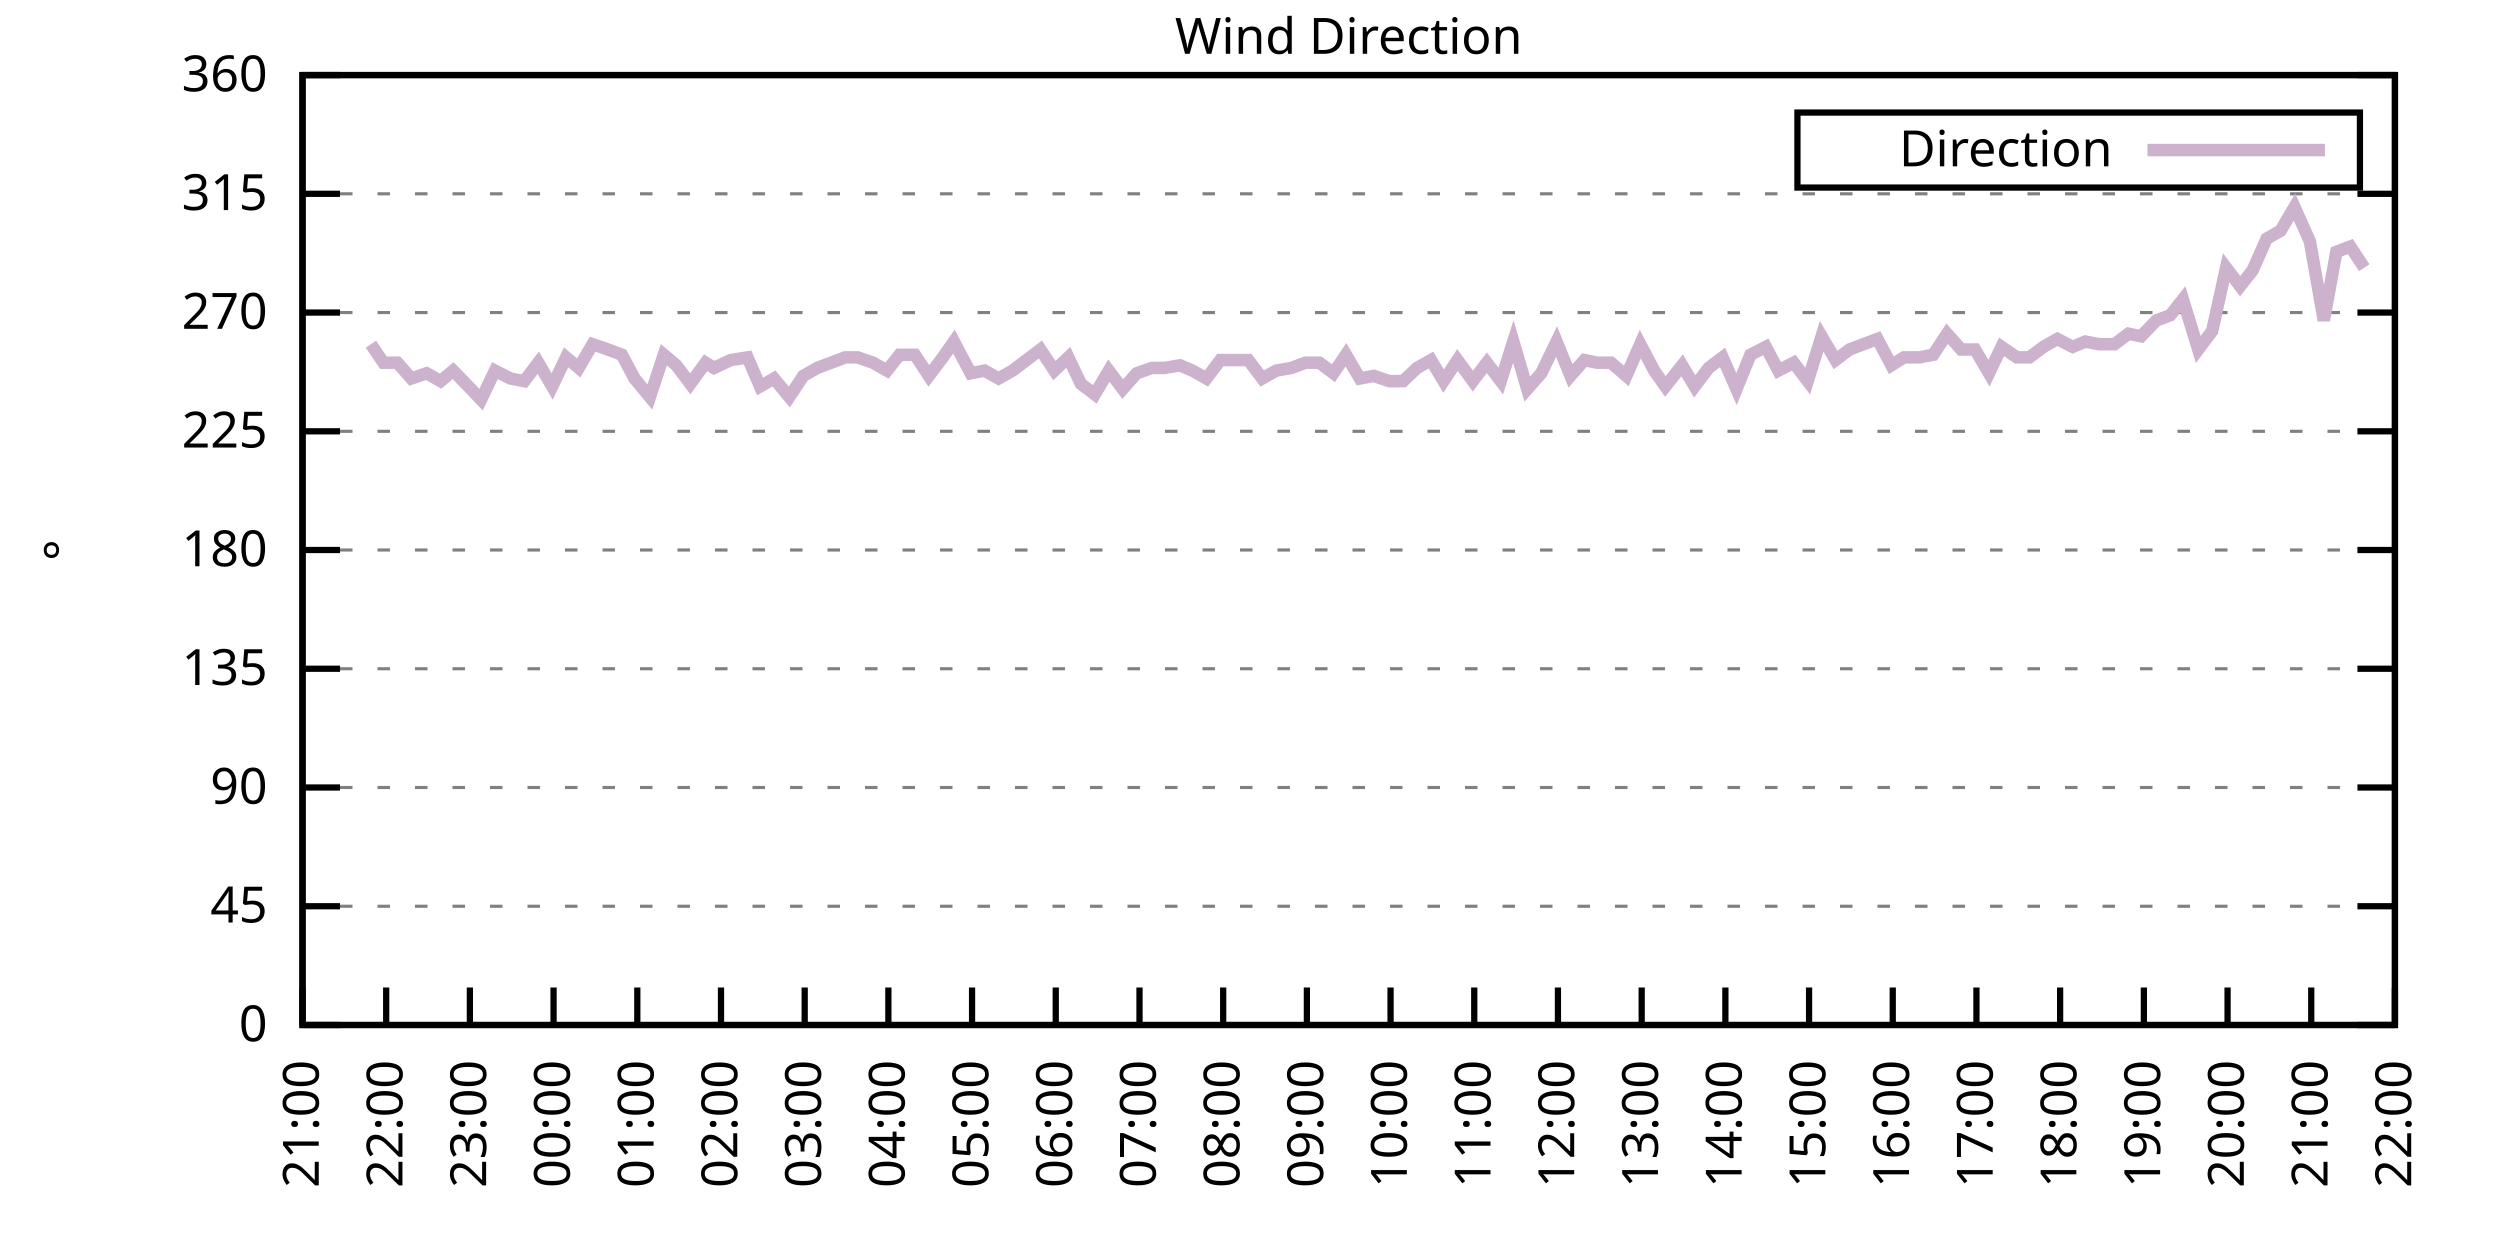
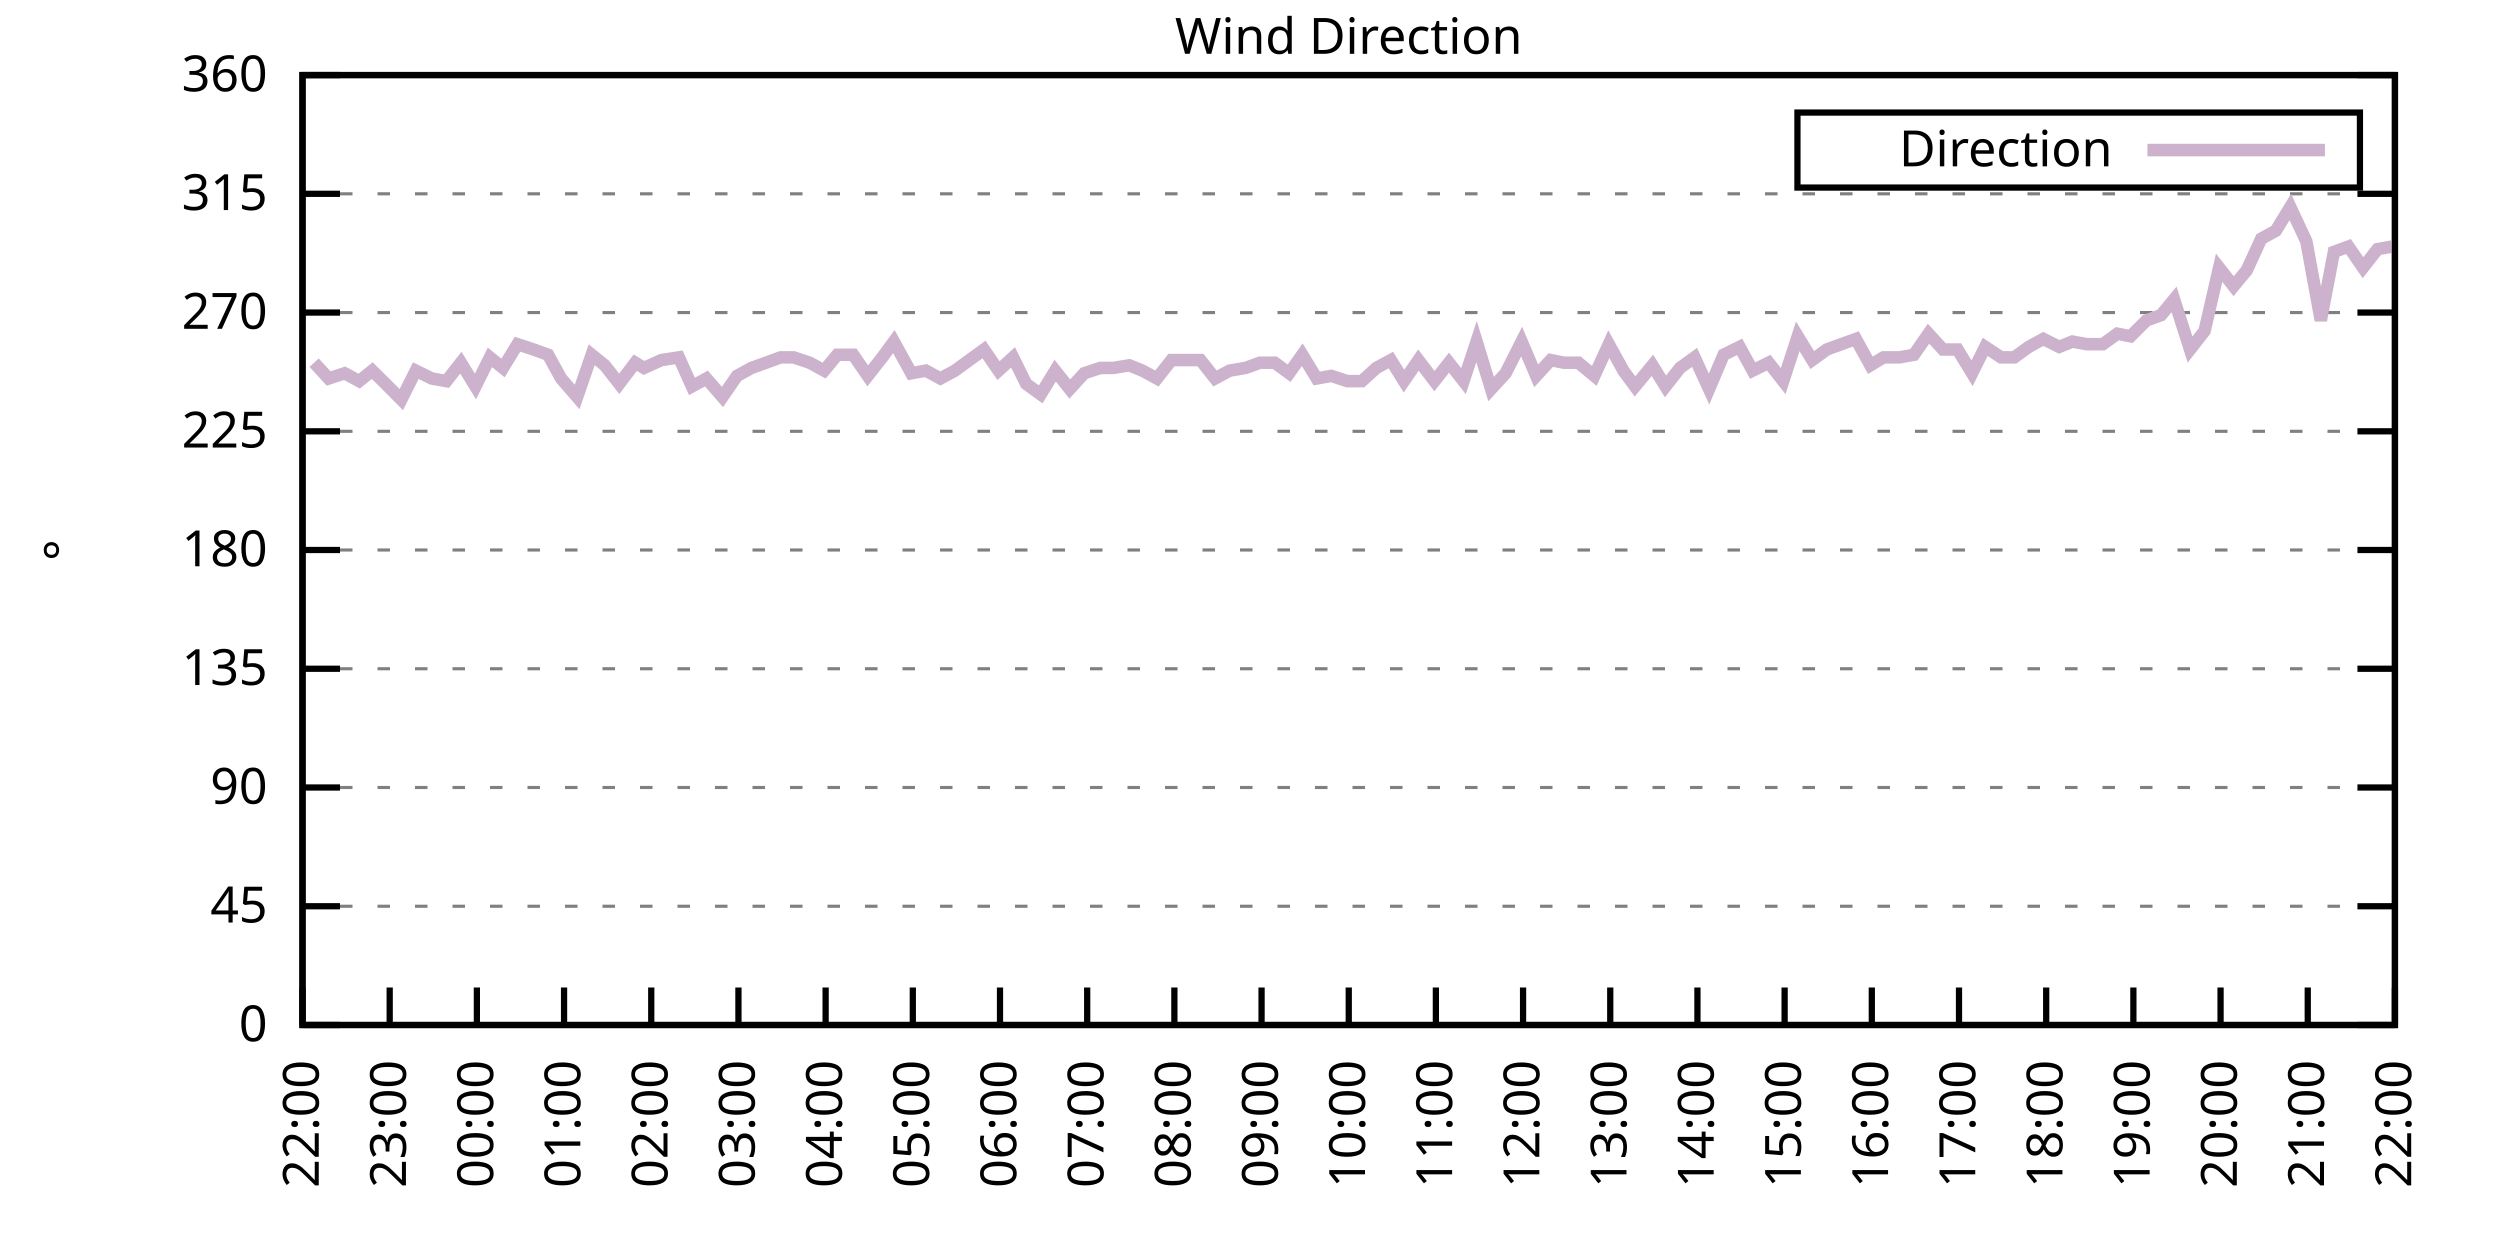
<svg xmlns="http://www.w3.org/2000/svg" xmlns:xlink="http://www.w3.org/1999/xlink" width="400" height="200" viewBox="0 0 400 200">
  <g id="gnuplot_canvas">
    <rect x="0" y="0" width="400" height="200" fill="none" />
    <defs>
      <circle id="gpDot" r="0.5" stroke-width="0.5" stroke="currentColor" />
      <path id="gpPt0" stroke-width="0.333" stroke="currentColor" d="M-1,0 h2 M0,-1 v2" />
      <path id="gpPt1" stroke-width="0.333" stroke="currentColor" d="M-1,-1 L1,1 M1,-1 L-1,1" />
      <path id="gpPt2" stroke-width="0.333" stroke="currentColor" d="M-1,0 L1,0 M0,-1 L0,1 M-1,-1 L1,1 M-1,1 L1,-1" />
      <rect id="gpPt3" stroke-width="0.333" stroke="currentColor" x="-1" y="-1" width="2" height="2" />
      <rect id="gpPt4" stroke-width="0.333" stroke="currentColor" fill="currentColor" x="-1" y="-1" width="2" height="2" />
      <circle id="gpPt5" stroke-width="0.333" stroke="currentColor" cx="0" cy="0" r="1" />
      <use xlink:href="#gpPt5" id="gpPt6" fill="currentColor" stroke="none" />
      <path id="gpPt7" stroke-width="0.333" stroke="currentColor" d="M0,-1.33 L-1.33,0.67 L1.33,0.67 z" />
      <use xlink:href="#gpPt7" id="gpPt8" fill="currentColor" stroke="none" />
      <use xlink:href="#gpPt7" id="gpPt9" stroke="currentColor" transform="rotate(180)" />
      <use xlink:href="#gpPt9" id="gpPt10" fill="currentColor" stroke="none" />
      <use xlink:href="#gpPt3" id="gpPt11" stroke="currentColor" transform="rotate(45)" />
      <use xlink:href="#gpPt11" id="gpPt12" fill="currentColor" stroke="none" />
      <path id="gpPt13" stroke-width="0.333" stroke="currentColor" d="M0,1.330 L1.265,0.411 L0.782,-1.067 L-0.782,-1.076 L-1.265,0.411 z" />
      <use xlink:href="#gpPt13" id="gpPt14" fill="currentColor" stroke="none" />
      <filter id="textbox" filterUnits="objectBoundingBox" x="0" y="0" height="1" width="1">
        <feFlood flood-color="white" flood-opacity="1" result="bgnd" />
        <feComposite in="SourceGraphic" in2="bgnd" operator="atop" />
      </filter>
      <filter id="greybox" filterUnits="objectBoundingBox" x="0" y="0" height="1" width="1">
        <feFlood flood-color="lightgrey" flood-opacity="1" result="grey" />
        <feComposite in="SourceGraphic" in2="grey" operator="atop" />
      </filter>
    </defs>
    <g fill="none" color="white" stroke="currentColor" stroke-width="1.00" stroke-linecap="butt" stroke-linejoin="miter">
</g>
    <g fill="none" color="black" stroke="currentColor" stroke-width="1.00" stroke-linecap="butt" stroke-linejoin="miter">
      <g stroke="none" shape-rendering="crispEdges">
        <polygon fill="rgb(255, 255, 255)" points="48.40,164.00 383.18,164.00 383.18,12.02 48.40,12.02 " />
      </g>
    </g>
    <g fill="none" color="black" stroke="currentColor" stroke-width="1.00" stroke-linecap="butt" stroke-linejoin="miter">
</g>
    <g fill="none" color="black" stroke="black" stroke-width="0.50" stroke-linecap="butt" stroke-linejoin="miter">
</g>
    <g fill="none" color="gray" stroke="currentColor" stroke-width="0.50" stroke-linecap="butt" stroke-linejoin="miter">
      <path stroke="gray" stroke-dasharray="2,4" class="gridline" d="M48.40,164.00 L383.19,164.00  " />
    </g>
    <g fill="none" color="gray" stroke="gray" stroke-width="1.00" stroke-linecap="butt" stroke-linejoin="miter">
</g>
    <g fill="none" color="black" stroke="currentColor" stroke-width="1.00" stroke-linecap="butt" stroke-linejoin="miter">
      <path stroke="black" d="M48.40,164.00 L54.40,164.00 M383.19,164.00 L377.19,164.00  " />
      <g transform="translate(42.80,166.60)" stroke="none" fill="black" font-family="Sans" font-size="8.00" text-anchor="end">
        <text>
          <tspan font-family="Sans"> 0</tspan>
        </text>
      </g>
    </g>
    <g fill="none" color="black" stroke="currentColor" stroke-width="1.00" stroke-linecap="butt" stroke-linejoin="miter">
</g>
    <g fill="none" color="black" stroke="black" stroke-width="0.50" stroke-linecap="butt" stroke-linejoin="miter">
</g>
    <g fill="none" color="gray" stroke="currentColor" stroke-width="0.50" stroke-linecap="butt" stroke-linejoin="miter">
      <path stroke="gray" stroke-dasharray="2,4" class="gridline" d="M48.40,145.00 L383.19,145.00  " />
    </g>
    <g fill="none" color="gray" stroke="gray" stroke-width="1.00" stroke-linecap="butt" stroke-linejoin="miter">
</g>
    <g fill="none" color="black" stroke="currentColor" stroke-width="1.00" stroke-linecap="butt" stroke-linejoin="miter">
      <path stroke="black" d="M48.40,145.00 L54.40,145.00 M383.19,145.00 L377.19,145.00  " />
      <g transform="translate(42.80,147.60)" stroke="none" fill="black" font-family="Sans" font-size="8.00" text-anchor="end">
        <text>
          <tspan font-family="Sans"> 45</tspan>
        </text>
      </g>
    </g>
    <g fill="none" color="black" stroke="currentColor" stroke-width="1.00" stroke-linecap="butt" stroke-linejoin="miter">
</g>
    <g fill="none" color="black" stroke="black" stroke-width="0.50" stroke-linecap="butt" stroke-linejoin="miter">
</g>
    <g fill="none" color="gray" stroke="currentColor" stroke-width="0.50" stroke-linecap="butt" stroke-linejoin="miter">
      <path stroke="gray" stroke-dasharray="2,4" class="gridline" d="M48.40,126.00 L383.19,126.00  " />
    </g>
    <g fill="none" color="gray" stroke="gray" stroke-width="1.00" stroke-linecap="butt" stroke-linejoin="miter">
</g>
    <g fill="none" color="black" stroke="currentColor" stroke-width="1.00" stroke-linecap="butt" stroke-linejoin="miter">
      <path stroke="black" d="M48.40,126.00 L54.40,126.00 M383.19,126.00 L377.19,126.00  " />
      <g transform="translate(42.80,128.60)" stroke="none" fill="black" font-family="Sans" font-size="8.00" text-anchor="end">
        <text>
          <tspan font-family="Sans"> 90</tspan>
        </text>
      </g>
    </g>
    <g fill="none" color="black" stroke="currentColor" stroke-width="1.00" stroke-linecap="butt" stroke-linejoin="miter">
</g>
    <g fill="none" color="black" stroke="black" stroke-width="0.50" stroke-linecap="butt" stroke-linejoin="miter">
</g>
    <g fill="none" color="gray" stroke="currentColor" stroke-width="0.50" stroke-linecap="butt" stroke-linejoin="miter">
      <path stroke="gray" stroke-dasharray="2,4" class="gridline" d="M48.40,107.00 L383.19,107.00  " />
    </g>
    <g fill="none" color="gray" stroke="gray" stroke-width="1.00" stroke-linecap="butt" stroke-linejoin="miter">
</g>
    <g fill="none" color="black" stroke="currentColor" stroke-width="1.00" stroke-linecap="butt" stroke-linejoin="miter">
      <path stroke="black" d="M48.40,107.00 L54.40,107.00 M383.19,107.00 L377.19,107.00  " />
      <g transform="translate(42.80,109.60)" stroke="none" fill="black" font-family="Sans" font-size="8.00" text-anchor="end">
        <text>
          <tspan font-family="Sans"> 135</tspan>
        </text>
      </g>
    </g>
    <g fill="none" color="black" stroke="currentColor" stroke-width="1.00" stroke-linecap="butt" stroke-linejoin="miter">
</g>
    <g fill="none" color="black" stroke="black" stroke-width="0.50" stroke-linecap="butt" stroke-linejoin="miter">
</g>
    <g fill="none" color="gray" stroke="currentColor" stroke-width="0.50" stroke-linecap="butt" stroke-linejoin="miter">
      <path stroke="gray" stroke-dasharray="2,4" class="gridline" d="M48.40,88.00 L383.19,88.00  " />
    </g>
    <g fill="none" color="gray" stroke="gray" stroke-width="1.00" stroke-linecap="butt" stroke-linejoin="miter">
</g>
    <g fill="none" color="black" stroke="currentColor" stroke-width="1.00" stroke-linecap="butt" stroke-linejoin="miter">
      <path stroke="black" d="M48.40,88.00 L54.40,88.00 M383.19,88.00 L377.19,88.00  " />
      <g transform="translate(42.80,90.60)" stroke="none" fill="black" font-family="Sans" font-size="8.00" text-anchor="end">
        <text>
          <tspan font-family="Sans"> 180</tspan>
        </text>
      </g>
    </g>
    <g fill="none" color="black" stroke="currentColor" stroke-width="1.00" stroke-linecap="butt" stroke-linejoin="miter">
</g>
    <g fill="none" color="black" stroke="black" stroke-width="0.50" stroke-linecap="butt" stroke-linejoin="miter">
</g>
    <g fill="none" color="gray" stroke="currentColor" stroke-width="0.50" stroke-linecap="butt" stroke-linejoin="miter">
      <path stroke="gray" stroke-dasharray="2,4" class="gridline" d="M48.40,69.01 L383.19,69.01  " />
    </g>
    <g fill="none" color="gray" stroke="gray" stroke-width="1.00" stroke-linecap="butt" stroke-linejoin="miter">
</g>
    <g fill="none" color="black" stroke="currentColor" stroke-width="1.00" stroke-linecap="butt" stroke-linejoin="miter">
      <path stroke="black" d="M48.40,69.01 L54.40,69.01 M383.19,69.01 L377.19,69.01  " />
      <g transform="translate(42.80,71.61)" stroke="none" fill="black" font-family="Sans" font-size="8.00" text-anchor="end">
        <text>
          <tspan font-family="Sans"> 225</tspan>
        </text>
      </g>
    </g>
    <g fill="none" color="black" stroke="currentColor" stroke-width="1.00" stroke-linecap="butt" stroke-linejoin="miter">
</g>
    <g fill="none" color="black" stroke="black" stroke-width="0.50" stroke-linecap="butt" stroke-linejoin="miter">
</g>
    <g fill="none" color="gray" stroke="currentColor" stroke-width="0.50" stroke-linecap="butt" stroke-linejoin="miter">
      <path stroke="gray" stroke-dasharray="2,4" class="gridline" d="M48.40,50.01 L383.19,50.01  " />
    </g>
    <g fill="none" color="gray" stroke="gray" stroke-width="1.00" stroke-linecap="butt" stroke-linejoin="miter">
</g>
    <g fill="none" color="black" stroke="currentColor" stroke-width="1.00" stroke-linecap="butt" stroke-linejoin="miter">
      <path stroke="black" d="M48.40,50.01 L54.40,50.01 M383.19,50.01 L377.19,50.01  " />
      <g transform="translate(42.80,52.61)" stroke="none" fill="black" font-family="Sans" font-size="8.00" text-anchor="end">
        <text>
          <tspan font-family="Sans"> 270</tspan>
        </text>
      </g>
    </g>
    <g fill="none" color="black" stroke="currentColor" stroke-width="1.00" stroke-linecap="butt" stroke-linejoin="miter">
</g>
    <g fill="none" color="black" stroke="black" stroke-width="0.50" stroke-linecap="butt" stroke-linejoin="miter">
</g>
    <g fill="none" color="gray" stroke="currentColor" stroke-width="0.50" stroke-linecap="butt" stroke-linejoin="miter">
      <path stroke="gray" stroke-dasharray="2,4" class="gridline" d="M48.40,31.01 L383.19,31.01  " />
    </g>
    <g fill="none" color="gray" stroke="gray" stroke-width="1.00" stroke-linecap="butt" stroke-linejoin="miter">
</g>
    <g fill="none" color="black" stroke="currentColor" stroke-width="1.00" stroke-linecap="butt" stroke-linejoin="miter">
      <path stroke="black" d="M48.40,31.01 L54.40,31.01 M383.19,31.01 L377.19,31.01  " />
      <g transform="translate(42.80,33.61)" stroke="none" fill="black" font-family="Sans" font-size="8.00" text-anchor="end">
        <text>
          <tspan font-family="Sans"> 315</tspan>
        </text>
      </g>
    </g>
    <g fill="none" color="black" stroke="currentColor" stroke-width="1.00" stroke-linecap="butt" stroke-linejoin="miter">
</g>
    <g fill="none" color="black" stroke="black" stroke-width="0.50" stroke-linecap="butt" stroke-linejoin="miter">
</g>
    <g fill="none" color="gray" stroke="currentColor" stroke-width="0.50" stroke-linecap="butt" stroke-linejoin="miter">
      <path stroke="gray" stroke-dasharray="2,4" class="gridline" d="M48.40,12.01 L383.19,12.01  " />
    </g>
    <g fill="none" color="gray" stroke="gray" stroke-width="1.00" stroke-linecap="butt" stroke-linejoin="miter">
</g>
    <g fill="none" color="black" stroke="currentColor" stroke-width="1.00" stroke-linecap="butt" stroke-linejoin="miter">
      <path stroke="black" d="M48.40,12.01 L54.40,12.01 M383.19,12.01 L377.19,12.01  " />
      <g transform="translate(42.80,14.61)" stroke="none" fill="black" font-family="Sans" font-size="8.00" text-anchor="end">
        <text>
          <tspan font-family="Sans"> 360</tspan>
        </text>
      </g>
    </g>
    <g fill="none" color="black" stroke="currentColor" stroke-width="1.00" stroke-linecap="butt" stroke-linejoin="miter">
      <path stroke="black" d="M48.40,164.00 L48.40,158.00  " />
      <g transform="translate(51.00,169.60) rotate(270.00)" stroke="none" fill="black" font-family="Sans" font-size="8.00" text-anchor="end">
        <text>
-           <tspan font-family="Sans">21:00</tspan>
-         </text>
-       </g>
-     </g>
-     <g fill="none" color="black" stroke="currentColor" stroke-width="1.00" stroke-linecap="butt" stroke-linejoin="miter">
-       <path stroke="black" d="M61.79,164.00 L61.79,158.00  " />
-       <g transform="translate(64.39,169.60) rotate(270.00)" stroke="none" fill="black" font-family="Sans" font-size="8.00" text-anchor="end">
-         <text>
          <tspan font-family="Sans">22:00</tspan>
        </text>
      </g>
    </g>
    <g fill="none" color="black" stroke="currentColor" stroke-width="1.00" stroke-linecap="butt" stroke-linejoin="miter">
-       <path stroke="black" d="M75.18,164.00 L75.18,158.00  " />
-       <g transform="translate(77.78,169.60) rotate(270.00)" stroke="none" fill="black" font-family="Sans" font-size="8.00" text-anchor="end">
+       <path stroke="black" d="M62.35,164.00 L62.35,158.00  " />
+       <g transform="translate(64.95,169.60) rotate(270.00)" stroke="none" fill="black" font-family="Sans" font-size="8.00" text-anchor="end">
        <text>
          <tspan font-family="Sans">23:00</tspan>
        </text>
      </g>
    </g>
    <g fill="none" color="black" stroke="currentColor" stroke-width="1.00" stroke-linecap="butt" stroke-linejoin="miter">
-       <path stroke="black" d="M88.57,164.00 L88.57,158.00  " />
-       <g transform="translate(91.17,169.60) rotate(270.00)" stroke="none" fill="black" font-family="Sans" font-size="8.00" text-anchor="end">
+       <path stroke="black" d="M76.30,164.00 L76.30,158.00  " />
+       <g transform="translate(78.90,169.60) rotate(270.00)" stroke="none" fill="black" font-family="Sans" font-size="8.00" text-anchor="end">
        <text>
          <tspan font-family="Sans">00:00</tspan>
        </text>
      </g>
    </g>
    <g fill="none" color="black" stroke="currentColor" stroke-width="1.00" stroke-linecap="butt" stroke-linejoin="miter">
-       <path stroke="black" d="M101.97,164.00 L101.97,158.00  " />
-       <g transform="translate(104.57,169.60) rotate(270.00)" stroke="none" fill="black" font-family="Sans" font-size="8.00" text-anchor="end">
+       <path stroke="black" d="M90.25,164.00 L90.25,158.00  " />
+       <g transform="translate(92.85,169.60) rotate(270.00)" stroke="none" fill="black" font-family="Sans" font-size="8.00" text-anchor="end">
        <text>
          <tspan font-family="Sans">01:00</tspan>
        </text>
      </g>
    </g>
    <g fill="none" color="black" stroke="currentColor" stroke-width="1.00" stroke-linecap="butt" stroke-linejoin="miter">
-       <path stroke="black" d="M115.36,164.00 L115.36,158.00  " />
-       <g transform="translate(117.96,169.60) rotate(270.00)" stroke="none" fill="black" font-family="Sans" font-size="8.00" text-anchor="end">
+       <path stroke="black" d="M104.20,164.00 L104.20,158.00  " />
+       <g transform="translate(106.80,169.60) rotate(270.00)" stroke="none" fill="black" font-family="Sans" font-size="8.00" text-anchor="end">
        <text>
          <tspan font-family="Sans">02:00</tspan>
        </text>
      </g>
    </g>
    <g fill="none" color="black" stroke="currentColor" stroke-width="1.00" stroke-linecap="butt" stroke-linejoin="miter">
-       <path stroke="black" d="M128.75,164.00 L128.75,158.00  " />
-       <g transform="translate(131.35,169.60) rotate(270.00)" stroke="none" fill="black" font-family="Sans" font-size="8.00" text-anchor="end">
+       <path stroke="black" d="M118.15,164.00 L118.15,158.00  " />
+       <g transform="translate(120.75,169.60) rotate(270.00)" stroke="none" fill="black" font-family="Sans" font-size="8.00" text-anchor="end">
        <text>
          <tspan font-family="Sans">03:00</tspan>
        </text>
      </g>
    </g>
    <g fill="none" color="black" stroke="currentColor" stroke-width="1.00" stroke-linecap="butt" stroke-linejoin="miter">
-       <path stroke="black" d="M142.14,164.00 L142.14,158.00  " />
-       <g transform="translate(144.74,169.60) rotate(270.00)" stroke="none" fill="black" font-family="Sans" font-size="8.00" text-anchor="end">
+       <path stroke="black" d="M132.10,164.00 L132.10,158.00  " />
+       <g transform="translate(134.70,169.60) rotate(270.00)" stroke="none" fill="black" font-family="Sans" font-size="8.00" text-anchor="end">
        <text>
          <tspan font-family="Sans">04:00</tspan>
        </text>
      </g>
    </g>
    <g fill="none" color="black" stroke="currentColor" stroke-width="1.00" stroke-linecap="butt" stroke-linejoin="miter">
-       <path stroke="black" d="M155.53,164.00 L155.53,158.00  " />
-       <g transform="translate(158.13,169.60) rotate(270.00)" stroke="none" fill="black" font-family="Sans" font-size="8.00" text-anchor="end">
+       <path stroke="black" d="M146.05,164.00 L146.05,158.00  " />
+       <g transform="translate(148.65,169.60) rotate(270.00)" stroke="none" fill="black" font-family="Sans" font-size="8.00" text-anchor="end">
        <text>
          <tspan font-family="Sans">05:00</tspan>
        </text>
      </g>
    </g>
    <g fill="none" color="black" stroke="currentColor" stroke-width="1.00" stroke-linecap="butt" stroke-linejoin="miter">
-       <path stroke="black" d="M168.92,164.00 L168.92,158.00  " />
-       <g transform="translate(171.52,169.60) rotate(270.00)" stroke="none" fill="black" font-family="Sans" font-size="8.00" text-anchor="end">
+       <path stroke="black" d="M160.00,164.00 L160.00,158.00  " />
+       <g transform="translate(162.60,169.60) rotate(270.00)" stroke="none" fill="black" font-family="Sans" font-size="8.00" text-anchor="end">
        <text>
          <tspan font-family="Sans">06:00</tspan>
        </text>
      </g>
    </g>
    <g fill="none" color="black" stroke="currentColor" stroke-width="1.00" stroke-linecap="butt" stroke-linejoin="miter">
-       <path stroke="black" d="M182.32,164.00 L182.32,158.00  " />
-       <g transform="translate(184.92,169.60) rotate(270.00)" stroke="none" fill="black" font-family="Sans" font-size="8.00" text-anchor="end">
+       <path stroke="black" d="M173.95,164.00 L173.95,158.00  " />
+       <g transform="translate(176.55,169.60) rotate(270.00)" stroke="none" fill="black" font-family="Sans" font-size="8.00" text-anchor="end">
        <text>
          <tspan font-family="Sans">07:00</tspan>
        </text>
      </g>
    </g>
    <g fill="none" color="black" stroke="currentColor" stroke-width="1.00" stroke-linecap="butt" stroke-linejoin="miter">
-       <path stroke="black" d="M195.71,164.00 L195.71,158.00  " />
-       <g transform="translate(198.31,169.60) rotate(270.00)" stroke="none" fill="black" font-family="Sans" font-size="8.00" text-anchor="end">
+       <path stroke="black" d="M187.90,164.00 L187.90,158.00  " />
+       <g transform="translate(190.50,169.60) rotate(270.00)" stroke="none" fill="black" font-family="Sans" font-size="8.00" text-anchor="end">
        <text>
          <tspan font-family="Sans">08:00</tspan>
        </text>
      </g>
    </g>
    <g fill="none" color="black" stroke="currentColor" stroke-width="1.00" stroke-linecap="butt" stroke-linejoin="miter">
-       <path stroke="black" d="M209.10,164.00 L209.10,158.00  " />
-       <g transform="translate(211.70,169.60) rotate(270.00)" stroke="none" fill="black" font-family="Sans" font-size="8.00" text-anchor="end">
+       <path stroke="black" d="M201.85,164.00 L201.85,158.00  " />
+       <g transform="translate(204.45,169.60) rotate(270.00)" stroke="none" fill="black" font-family="Sans" font-size="8.00" text-anchor="end">
        <text>
          <tspan font-family="Sans">09:00</tspan>
        </text>
      </g>
    </g>
    <g fill="none" color="black" stroke="currentColor" stroke-width="1.00" stroke-linecap="butt" stroke-linejoin="miter">
-       <path stroke="black" d="M222.49,164.00 L222.49,158.00  " />
-       <g transform="translate(225.09,169.60) rotate(270.00)" stroke="none" fill="black" font-family="Sans" font-size="8.00" text-anchor="end">
+       <path stroke="black" d="M215.80,164.00 L215.80,158.00  " />
+       <g transform="translate(218.40,169.60) rotate(270.00)" stroke="none" fill="black" font-family="Sans" font-size="8.00" text-anchor="end">
        <text>
          <tspan font-family="Sans">10:00</tspan>
        </text>
      </g>
    </g>
    <g fill="none" color="black" stroke="currentColor" stroke-width="1.00" stroke-linecap="butt" stroke-linejoin="miter">
-       <path stroke="black" d="M235.88,164.00 L235.88,158.00  " />
-       <g transform="translate(238.48,169.60) rotate(270.00)" stroke="none" fill="black" font-family="Sans" font-size="8.00" text-anchor="end">
+       <path stroke="black" d="M229.74,164.00 L229.74,158.00  " />
+       <g transform="translate(232.34,169.60) rotate(270.00)" stroke="none" fill="black" font-family="Sans" font-size="8.00" text-anchor="end">
        <text>
          <tspan font-family="Sans">11:00</tspan>
        </text>
      </g>
    </g>
    <g fill="none" color="black" stroke="currentColor" stroke-width="1.00" stroke-linecap="butt" stroke-linejoin="miter">
-       <path stroke="black" d="M249.27,164.00 L249.27,158.00  " />
-       <g transform="translate(251.87,169.60) rotate(270.00)" stroke="none" fill="black" font-family="Sans" font-size="8.00" text-anchor="end">
+       <path stroke="black" d="M243.69,164.00 L243.69,158.00  " />
+       <g transform="translate(246.29,169.60) rotate(270.00)" stroke="none" fill="black" font-family="Sans" font-size="8.00" text-anchor="end">
        <text>
          <tspan font-family="Sans">12:00</tspan>
        </text>
      </g>
    </g>
    <g fill="none" color="black" stroke="currentColor" stroke-width="1.00" stroke-linecap="butt" stroke-linejoin="miter">
-       <path stroke="black" d="M262.67,164.00 L262.67,158.00  " />
-       <g transform="translate(265.27,169.60) rotate(270.00)" stroke="none" fill="black" font-family="Sans" font-size="8.00" text-anchor="end">
+       <path stroke="black" d="M257.64,164.00 L257.64,158.00  " />
+       <g transform="translate(260.24,169.60) rotate(270.00)" stroke="none" fill="black" font-family="Sans" font-size="8.00" text-anchor="end">
        <text>
          <tspan font-family="Sans">13:00</tspan>
        </text>
      </g>
    </g>
    <g fill="none" color="black" stroke="currentColor" stroke-width="1.00" stroke-linecap="butt" stroke-linejoin="miter">
-       <path stroke="black" d="M276.06,164.00 L276.06,158.00  " />
-       <g transform="translate(278.66,169.60) rotate(270.00)" stroke="none" fill="black" font-family="Sans" font-size="8.00" text-anchor="end">
+       <path stroke="black" d="M271.59,164.00 L271.59,158.00  " />
+       <g transform="translate(274.19,169.60) rotate(270.00)" stroke="none" fill="black" font-family="Sans" font-size="8.00" text-anchor="end">
        <text>
          <tspan font-family="Sans">14:00</tspan>
        </text>
      </g>
    </g>
    <g fill="none" color="black" stroke="currentColor" stroke-width="1.00" stroke-linecap="butt" stroke-linejoin="miter">
-       <path stroke="black" d="M289.45,164.00 L289.45,158.00  " />
-       <g transform="translate(292.05,169.60) rotate(270.00)" stroke="none" fill="black" font-family="Sans" font-size="8.00" text-anchor="end">
+       <path stroke="black" d="M285.54,164.00 L285.54,158.00  " />
+       <g transform="translate(288.14,169.60) rotate(270.00)" stroke="none" fill="black" font-family="Sans" font-size="8.00" text-anchor="end">
        <text>
          <tspan font-family="Sans">15:00</tspan>
        </text>
      </g>
    </g>
    <g fill="none" color="black" stroke="currentColor" stroke-width="1.00" stroke-linecap="butt" stroke-linejoin="miter">
-       <path stroke="black" d="M302.84,164.00 L302.84,158.00  " />
-       <g transform="translate(305.44,169.60) rotate(270.00)" stroke="none" fill="black" font-family="Sans" font-size="8.00" text-anchor="end">
+       <path stroke="black" d="M299.49,164.00 L299.49,158.00  " />
+       <g transform="translate(302.09,169.60) rotate(270.00)" stroke="none" fill="black" font-family="Sans" font-size="8.00" text-anchor="end">
        <text>
          <tspan font-family="Sans">16:00</tspan>
        </text>
      </g>
    </g>
    <g fill="none" color="black" stroke="currentColor" stroke-width="1.00" stroke-linecap="butt" stroke-linejoin="miter">
-       <path stroke="black" d="M316.23,164.00 L316.23,158.00  " />
-       <g transform="translate(318.83,169.60) rotate(270.00)" stroke="none" fill="black" font-family="Sans" font-size="8.00" text-anchor="end">
+       <path stroke="black" d="M313.44,164.00 L313.44,158.00  " />
+       <g transform="translate(316.04,169.60) rotate(270.00)" stroke="none" fill="black" font-family="Sans" font-size="8.00" text-anchor="end">
        <text>
          <tspan font-family="Sans">17:00</tspan>
        </text>
      </g>
    </g>
    <g fill="none" color="black" stroke="currentColor" stroke-width="1.00" stroke-linecap="butt" stroke-linejoin="miter">
-       <path stroke="black" d="M329.62,164.00 L329.62,158.00  " />
-       <g transform="translate(332.22,169.60) rotate(270.00)" stroke="none" fill="black" font-family="Sans" font-size="8.00" text-anchor="end">
+       <path stroke="black" d="M327.39,164.00 L327.39,158.00  " />
+       <g transform="translate(329.99,169.60) rotate(270.00)" stroke="none" fill="black" font-family="Sans" font-size="8.00" text-anchor="end">
        <text>
          <tspan font-family="Sans">18:00</tspan>
        </text>
      </g>
    </g>
    <g fill="none" color="black" stroke="currentColor" stroke-width="1.00" stroke-linecap="butt" stroke-linejoin="miter">
-       <path stroke="black" d="M343.02,164.00 L343.02,158.00  " />
-       <g transform="translate(345.62,169.60) rotate(270.00)" stroke="none" fill="black" font-family="Sans" font-size="8.00" text-anchor="end">
+       <path stroke="black" d="M341.34,164.00 L341.34,158.00  " />
+       <g transform="translate(343.94,169.60) rotate(270.00)" stroke="none" fill="black" font-family="Sans" font-size="8.00" text-anchor="end">
        <text>
          <tspan font-family="Sans">19:00</tspan>
        </text>
      </g>
    </g>
    <g fill="none" color="black" stroke="currentColor" stroke-width="1.00" stroke-linecap="butt" stroke-linejoin="miter">
-       <path stroke="black" d="M356.41,164.00 L356.41,158.00  " />
-       <g transform="translate(359.01,169.60) rotate(270.00)" stroke="none" fill="black" font-family="Sans" font-size="8.00" text-anchor="end">
+       <path stroke="black" d="M355.29,164.00 L355.29,158.00  " />
+       <g transform="translate(357.89,169.60) rotate(270.00)" stroke="none" fill="black" font-family="Sans" font-size="8.00" text-anchor="end">
        <text>
          <tspan font-family="Sans">20:00</tspan>
        </text>
      </g>
    </g>
    <g fill="none" color="black" stroke="currentColor" stroke-width="1.00" stroke-linecap="butt" stroke-linejoin="miter">
-       <path stroke="black" d="M369.80,164.00 L369.80,158.00  " />
-       <g transform="translate(372.40,169.60) rotate(270.00)" stroke="none" fill="black" font-family="Sans" font-size="8.00" text-anchor="end">
+       <path stroke="black" d="M369.24,164.00 L369.24,158.00  " />
+       <g transform="translate(371.84,169.60) rotate(270.00)" stroke="none" fill="black" font-family="Sans" font-size="8.00" text-anchor="end">
        <text>
          <tspan font-family="Sans">21:00</tspan>
        </text>
      </g>
    </g>
    <g fill="none" color="black" stroke="currentColor" stroke-width="1.00" stroke-linecap="butt" stroke-linejoin="miter">
      <path stroke="black" d="M383.19,164.00 L383.19,158.00  " />
      <g transform="translate(385.79,169.60) rotate(270.00)" stroke="none" fill="black" font-family="Sans" font-size="8.00" text-anchor="end">
        <text>
          <tspan font-family="Sans">22:00</tspan>
        </text>
      </g>
    </g>
    <g fill="none" color="black" stroke="currentColor" stroke-width="1.00" stroke-linecap="butt" stroke-linejoin="miter">
</g>
    <g fill="none" color="black" stroke="currentColor" stroke-width="1.00" stroke-linecap="butt" stroke-linejoin="miter">
      <path stroke="black" d="M48.40,12.01 L48.40,164.00 L383.19,164.00 L383.19,12.01 L48.40,12.01 Z  " />
    </g>
    <g fill="none" color="black" stroke="currentColor" stroke-width="1.00" stroke-linecap="butt" stroke-linejoin="miter">
</g>
    <g fill="none" color="black" stroke="currentColor" stroke-width="1.00" stroke-linecap="butt" stroke-linejoin="miter">
      <path stroke="black" d="M287.59,30.01 L287.59,18.01 L377.59,18.01 L377.59,30.01 L287.59,30.01 Z  " />
    </g>
    <g id="Wind_direction_plot_1">
      <g fill="none" color="white" stroke="black" stroke-width="2.00" stroke-linecap="butt" stroke-linejoin="miter">
</g>
      <g fill="none" color="black" stroke="currentColor" stroke-width="2.00" stroke-linecap="butt" stroke-linejoin="miter">
        <g transform="translate(337.99,26.61)" stroke="none" fill="black" font-family="Sans" font-size="8.00" text-anchor="end">
          <text>
            <tspan font-family="Sans">Direction</tspan>
          </text>
        </g>
      </g>
      <g fill="none" color="black" stroke="currentColor" stroke-width="2.00" stroke-linecap="butt" stroke-linejoin="miter">
-         <path stroke="rgb(204, 178, 204)" d="M343.59,24.01 L371.99,24.01 M59.34,55.07 L61.35,58.03 L63.58,58.03 L65.81,60.56 L68.26,59.72 L70.50,60.98   L72.50,59.30 L74.96,61.83 L76.97,63.94 L79.20,59.30 L81.66,60.56 L83.89,60.98 L86.12,58.03 L88.35,61.83   L90.58,57.18 L92.59,58.87 L94.82,55.07 L97.28,55.92 L99.51,56.76 L101.52,60.56 L103.98,63.52 L106.21,56.76   L108.22,58.45 L110.45,61.41 L112.90,58.03 L114.24,58.87 L116.92,57.61 L119.60,57.18 L121.61,61.83 L123.84,60.56   L126.29,63.52 L128.53,60.14 L130.76,58.87 L132.99,58.03 L135.22,57.18 L137.23,57.18 L139.69,58.03 L141.92,59.30   L143.93,56.76 L146.38,56.76 L148.61,60.14 L150.85,57.18 L152.63,54.65 L155.31,59.72 L157.54,59.30 L159.77,60.56   L162.01,59.30 L164.24,57.61 L166.47,55.92 L168.70,59.30 L170.93,57.18 L172.94,61.41 L175.17,63.10 L177.41,59.30   L179.64,62.25 L181.87,59.72 L184.32,58.87 L186.33,58.87 L188.79,58.45 L190.80,59.30 L193.03,60.56 L195.26,57.61   L197.49,57.61 L199.73,57.61 L201.96,60.56 L204.19,59.30 L206.64,58.87 L208.88,58.03 L211.11,58.03 L213.34,59.72   L215.35,56.76 L217.58,60.56 L219.81,60.14 L222.27,60.98 L224.50,60.98 L226.73,58.87 L228.96,57.61 L230.97,60.98   L233.20,57.61 L235.66,60.98 L237.89,58.03 L240.12,60.98 L242.13,54.65 L244.36,62.25 L246.60,59.72 L249.05,54.65   L251.28,60.14 L253.51,57.61 L255.52,58.03 L257.76,58.03 L260.21,60.14 L262.44,55.07 L264.67,59.30 L266.46,61.83   L269.14,58.45 L271.15,61.83 L273.38,58.87 L275.61,57.18 L277.84,62.25 L280.07,56.76 L282.53,55.50 L284.54,59.30   L286.99,58.03 L289.23,60.98 L291.46,53.81 L293.69,57.61 L295.92,55.92 L298.15,55.07 L300.39,54.23 L302.62,58.45   L304.63,57.18 L307.08,57.18 L309.31,56.76 L311.54,53.39 L313.78,55.92 L316.01,55.92 L318.24,59.72 L320.25,55.50   L322.70,57.18 L324.71,57.18 L326.95,55.50 L329.18,54.23 L331.63,55.50 L333.64,54.65 L335.87,55.07 L338.33,55.07   L340.56,53.39 L342.57,53.81 L345.02,51.27 L347.26,50.43 L349.26,47.90 L351.72,55.92 L353.95,52.96 L356.18,42.83   L358.42,45.79 L360.42,43.25 L362.66,38.19 L364.89,36.92 L367.12,33.12 L369.58,38.61 L371.81,51.27 L373.82,40.30   L376.05,39.45 L378.28,42.83  " />
+         <path stroke="rgb(204, 178, 204)" d="M343.59,24.01 L371.99,24.01 M50.26,58.03 L52.58,60.56 L55.14,59.72 L57.47,60.98 L59.56,59.30 L62.12,61.83   L64.21,63.94 L66.53,59.30 L69.09,60.56 L71.42,60.98 L73.74,58.03 L76.07,61.83 L78.39,57.18 L80.48,58.87   L82.81,55.07 L85.37,55.92 L87.69,56.76 L89.78,60.56 L92.34,63.52 L94.67,56.76 L96.76,58.45 L99.08,61.41   L101.64,58.03 L103.04,58.87 L105.83,57.61 L108.62,57.18 L110.71,61.83 L113.03,60.56 L115.59,63.52 L117.92,60.14   L120.24,58.87 L122.57,58.03 L124.89,57.18 L126.98,57.18 L129.54,58.03 L131.87,59.30 L133.96,56.76 L136.51,56.76   L138.84,60.14 L141.16,57.18 L143.02,54.65 L145.81,59.72 L148.14,59.30 L150.46,60.56 L152.79,59.30 L155.11,57.61   L157.44,55.92 L159.76,59.30 L162.09,57.18 L164.18,61.41 L166.51,63.10 L168.83,59.30 L171.16,62.25 L173.48,59.72   L176.04,58.87 L178.13,58.87 L180.69,58.45 L182.78,59.30 L185.11,60.56 L187.43,57.61 L189.76,57.61 L192.08,57.61   L194.41,60.56 L196.73,59.30 L199.29,58.87 L201.61,58.03 L203.94,58.03 L206.26,59.72 L208.36,56.76 L210.68,60.56   L213.01,60.14 L215.56,60.98 L217.89,60.98 L220.21,58.87 L222.54,57.61 L224.63,60.98 L226.95,57.61 L229.51,60.98   L231.84,58.03 L234.16,60.98 L236.25,54.65 L238.58,62.25 L240.90,59.72 L243.46,54.65 L245.79,60.14 L248.11,57.61   L250.20,58.03 L252.53,58.03 L255.09,60.14 L257.41,55.07 L259.74,59.30 L261.60,61.83 L264.39,58.45 L266.48,61.83   L268.80,58.87 L271.13,57.18 L273.45,62.25 L275.78,56.76 L278.34,55.50 L280.43,59.30 L282.99,58.03 L285.31,60.98   L287.64,53.81 L289.96,57.61 L292.29,55.92 L294.61,55.07 L296.94,54.23 L299.26,58.45 L301.35,57.18 L303.91,57.18   L306.23,56.76 L308.56,53.39 L310.88,55.92 L313.21,55.92 L315.53,59.72 L317.63,55.50 L320.18,57.18 L322.28,57.18   L324.60,55.50 L326.93,54.23 L329.48,55.50 L331.58,54.65 L333.90,55.07 L336.46,55.07 L338.78,53.39 L340.88,53.81   L343.43,51.27 L345.76,50.43 L347.85,47.90 L350.41,55.92 L352.73,52.96 L355.06,42.83 L357.38,45.79 L359.48,43.25   L361.80,38.19 L364.13,36.92 L366.45,33.12 L369.01,38.61 L371.33,51.27 L373.43,40.30 L375.75,39.45 L378.08,42.83   L380.40,39.87 L382.73,39.45  " />
      </g>
    </g>
    <g fill="none" color="black" stroke="currentColor" stroke-width="2.00" stroke-linecap="butt" stroke-linejoin="miter">
</g>
    <g fill="none" color="black" stroke="black" stroke-width="1.00" stroke-linecap="butt" stroke-linejoin="miter">
</g>
    <g fill="none" color="black" stroke="currentColor" stroke-width="1.00" stroke-linecap="butt" stroke-linejoin="miter">
      <path stroke="black" d="M48.40,12.01 L48.40,164.00 L383.19,164.00 L383.19,12.01 L48.40,12.01 Z  " />
      <g transform="translate(12.80,88.01) rotate(270.00)" stroke="none" fill="black" font-family="Sans" font-size="8.00" text-anchor="middle">
        <text>
          <tspan font-family="Sans">°</tspan>
        </text>
      </g>
    </g>
    <g fill="none" color="black" stroke="currentColor" stroke-width="1.00" stroke-linecap="butt" stroke-linejoin="miter">
</g>
    <g fill="none" color="black" stroke="currentColor" stroke-width="1.00" stroke-linecap="butt" stroke-linejoin="miter">
      <g transform="translate(215.79,8.61)" stroke="none" fill="black" font-family="Sans" font-size="8.00" text-anchor="middle">
        <text>
          <tspan font-family="Sans">Wind Direction</tspan>
        </text>
      </g>
    </g>
    <g fill="none" color="black" stroke="currentColor" stroke-width="1.00" stroke-linecap="butt" stroke-linejoin="miter">
</g>
  </g>
</svg>
